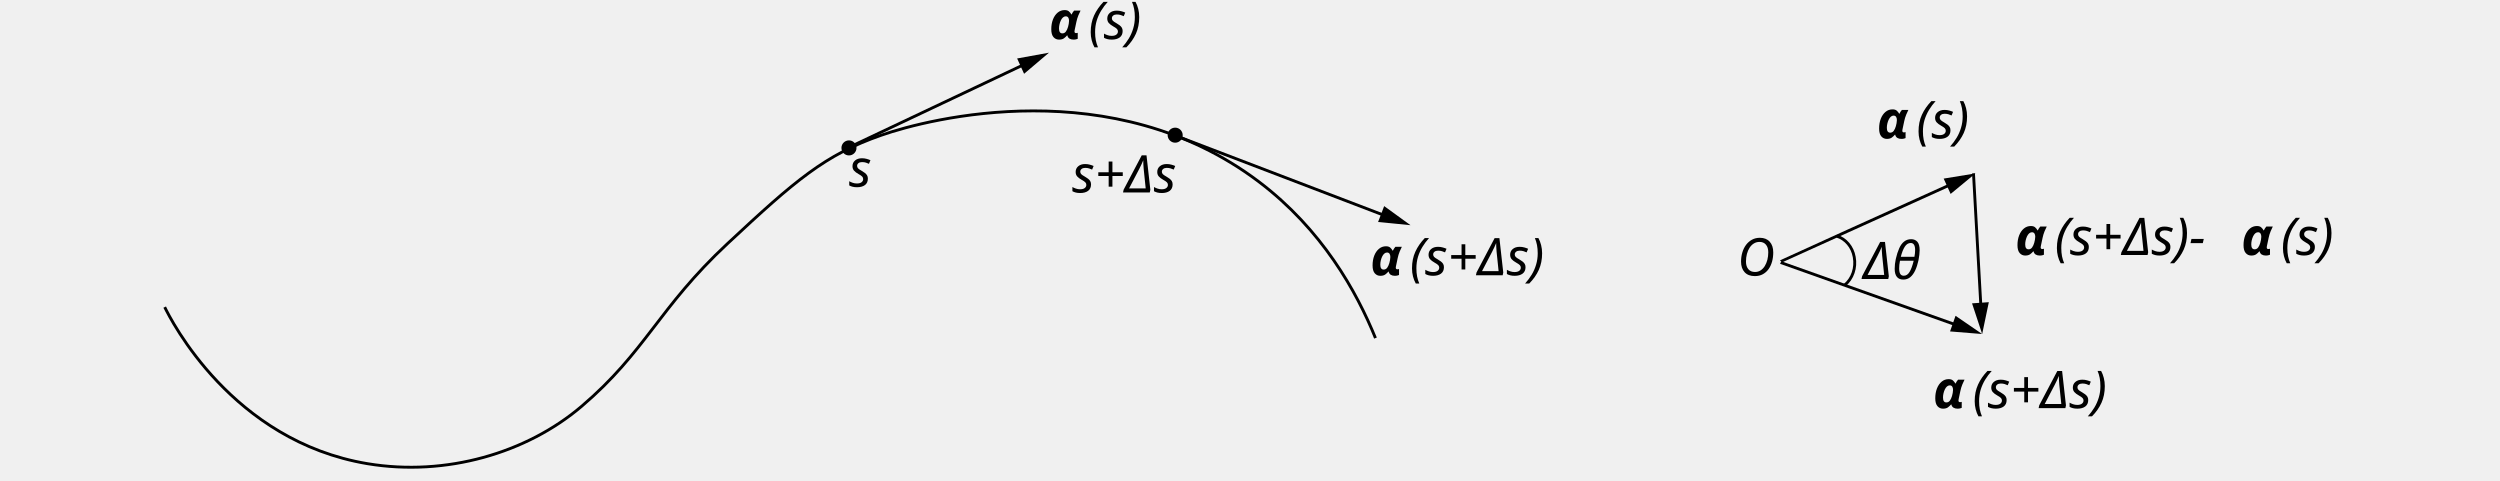
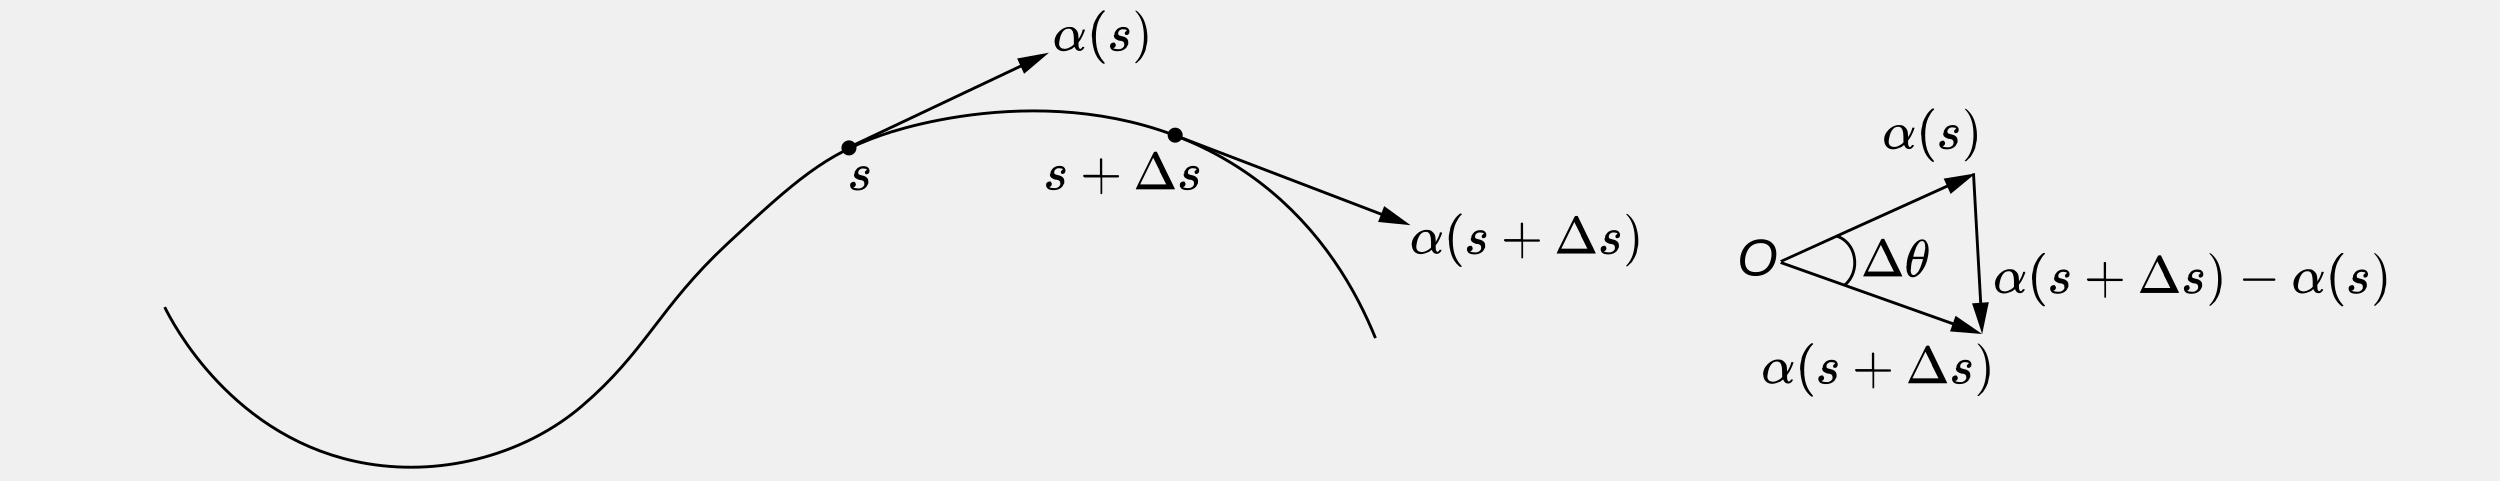
- <svg xmlns="http://www.w3.org/2000/svg" version="1.1" viewBox="0 0 863.7 166">
+ <svg xmlns="http://www.w3.org/2000/svg" id="_图层_1" data-name="图层_1" version="1.1" viewBox="0 0 863.7 166">
  <defs>
    <style>
-       .cls-1 {
-         font-family: 'KaTeX_Main-Italic', KaTeX_Main;
+       .st0 {
+         stroke: #000;
+         stroke-miterlimit: 10;
      }

-       .cls-1, .cls-2, .cls-3, .cls-4 {
-         isolation: isolate;
+       .st0, .st1 {
+         fill: none;
      }

-       .cls-1, .cls-2, .cls-4 {
+       .st2 {
+         font-family: Arial-ItalicMT, Arial;
        font-size: 18px;
        font-style: italic;
      }

-       .cls-5 {
-         stroke: #000;
-         stroke-miterlimit: 10;
+       .st2, .st3 {
+         isolation: isolate;
      }

-       .cls-5, .cls-6 {
-         fill: none;
-       }
- 
-       .cls-2 {
-         font-family: 'KaTeX_Math-Italic', KaTeX_Math;
-       }
- 
-       .cls-7 {
+       .st4 {
        fill: #fff;
-       }
- 
-       .cls-4 {
-         font-family: 'KaTeX_Math-BoldItalic', KaTeX_Math;
-         font-weight: 700;
      }
    </style>
  </defs>
+   <path class="st0" d="M56.9,106.1c2.1,4.3,23.2,46.3,70.1,54.1,27.1,4.5,55-3.7,73.9-19.8,22.3-19,26.6-34,50.4-56.2,23.6-22,33.7-30.7,53.2-37.5,16.6-5.8,80-21.9,130.3,16,22,16.6,33.9,38.1,40.4,54.1" />
+   <circle cx="293.3" cy="51.1" r="2.6" />
  <g>
-     <g id="_图层_1" data-name="图层_1">
-       <g id="_图层_1-2" data-name="_图层_1">
-         <path class="cls-5" d="M56.9,106.1c2.1,4.3,23.2,46.3,70.1,54.1,27.1,4.5,55-3.7,73.9-19.8,22.3-19,26.6-34,50.4-56.2,23.6-22,33.7-30.7,53.2-37.5,16.6-5.8,80-21.9,130.3,16,22,16.6,33.9,38.1,40.4,54.1" />
-         <circle cx="293.3" cy="51.1" r="2.6" />
-         <g>
-           <path class="cls-7" d="M293.3,50.9c28.2-13.3,69.1-32.7,69.1-32.7" />
-           <g>
-             <path class="cls-5" d="M293.3,50.9c20.5-9.7,47.8-22.6,61.1-28.9" />
-             <polygon points="353.8 25.5 362.4 18.2 351.4 20.2 353.8 25.5" />
-           </g>
-         </g>
-         <g>
-           <line class="cls-6" x1="408.1" y1="47.6" x2="487.3" y2="77.8" />
-           <g>
-             <line class="cls-5" x1="408.1" y1="47.6" x2="479" y2="74.7" />
-             <polygon points="476.1 76.7 487.3 77.8 478.2 71.2 476.1 76.7" />
-           </g>
-         </g>
-         <g class="cls-3">
-           <g class="cls-3">
-             <text class="cls-4" transform="translate(362.4 13.5)">
-               <tspan x="0" y="0">α</tspan>
-             </text>
-           </g>
-           <g class="cls-3">
-             <text class="cls-1" transform="translate(376.1 13.5)">
-               <tspan x="0" y="0">(s)</tspan>
-             </text>
-           </g>
-         </g>
-         <g class="cls-3">
-           <g class="cls-3">
-             <text class="cls-4" transform="translate(473.4 95.1)">
-               <tspan x="0" y="0">α</tspan>
-             </text>
-           </g>
-           <g class="cls-3">
-             <text class="cls-1" transform="translate(487.1 95.1)">
-               <tspan x="0" y="0">(s+Δs)</tspan>
-             </text>
-           </g>
-         </g>
-         <g class="cls-3">
-           <g class="cls-3">
-             <text class="cls-1" transform="translate(293.3 64.5)">
-               <tspan x="0" y="0">s</tspan>
-             </text>
-           </g>
-         </g>
-         <g class="cls-3">
-           <g class="cls-3">
-             <text class="cls-1" transform="translate(370.4 66.5)">
-               <tspan x="0" y="0">s+Δs</tspan>
-             </text>
-           </g>
-         </g>
-         <circle cx="406" cy="46.7" r="2.6" />
-         <g class="cls-3">
-           <g class="cls-3">
-             <text class="cls-4" transform="translate(667.8 141)">
-               <tspan x="0" y="0">α</tspan>
-             </text>
-           </g>
-           <g class="cls-3">
-             <text class="cls-1" transform="translate(681.5 141)">
-               <tspan x="0" y="0">(s+Δs)</tspan>
-             </text>
-           </g>
-         </g>
-         <g class="cls-3">
-           <g class="cls-3">
-             <text class="cls-4" transform="translate(696.2 88.1)">
-               <tspan x="0" y="0">α</tspan>
-             </text>
-           </g>
-           <g class="cls-3">
-             <text class="cls-1" transform="translate(709.9 88.1)">
-               <tspan x="0" y="0">(s+Δs)-</tspan>
-             </text>
-           </g>
-           <g class="cls-3">
-             <text class="cls-4" transform="translate(774.3 88.1)">
-               <tspan x="0" y="0">α</tspan>
-             </text>
-           </g>
-           <g class="cls-3">
-             <text class="cls-1" transform="translate(788 88.1)">
-               <tspan x="0" y="0">(s)</tspan>
-             </text>
-           </g>
-         </g>
-         <g class="cls-3">
-           <g class="cls-3">
-             <text class="cls-4" transform="translate(648.4 47.8)">
-               <tspan x="0" y="0">α</tspan>
-             </text>
-           </g>
-           <g class="cls-3">
-             <text class="cls-1" transform="translate(662.1 47.8)">
-               <tspan x="0" y="0">(s)</tspan>
-             </text>
-           </g>
-         </g>
-         <path class="cls-5" d="M634.6,81.6c3,.9,5.4,3.7,6,7.2.7,3.7-.6,7.5-3.3,9.7" />
-         <g class="cls-3">
-           <g class="cls-3">
-             <text class="cls-2" transform="translate(643.6 96.4)">
-               <tspan x="0" y="0">Δθ</tspan>
-             </text>
-           </g>
-         </g>
-         <g>
-           <path class="cls-5" d="M676.5,112.5c-18.5-6.6-61.1-21.7-61.3-21.8" />
-           <polygon points="675.6 109.1 684.8 115.4 673.7 114.5 675.6 109.1" />
-         </g>
-         <g>
-           <line class="cls-5" x1="681.8" y1="59.9" x2="684.4" y2="106.6" />
-           <polygon points="681.3 104.8 684.8 115.4 687.1 104.4 681.3 104.8" />
-         </g>
-         <g>
-           <path class="cls-5" d="M674.5,63.5c-17.9,8.1-59.1,26.7-59.2,26.8" />
-           <polygon points="671.5 61.7 682.5 59.9 673.9 67 671.5 61.7" />
-         </g>
-         <g class="cls-3">
-           <g class="cls-3">
-             <text class="cls-2" transform="translate(600.2 95.2)">
-               <tspan x="0" y="0">O</tspan>
-             </text>
-           </g>
-         </g>
+     <path class="st4" d="M293.3,50.9c28.2-13.3,69.1-32.7,69.1-32.7" />
+     <g>
+       <path class="st0" d="M293.3,50.9c20.5-9.7,47.8-22.6,61.1-28.9" />
+       <polygon points="353.8 25.5 362.4 18.2 351.4 20.2 353.8 25.5" />
+     </g>
+   </g>
+   <g>
+     <line class="st1" x1="408.1" y1="47.6" x2="487.3" y2="77.8" />
+     <g>
+       <line class="st0" x1="408.1" y1="47.6" x2="479" y2="74.7" />
+       <polygon points="476.1 76.7 487.3 77.8 478.2 71.2 476.1 76.7" />
+     </g>
+   </g>
+   <circle cx="406" cy="46.7" r="2.6" />
+   <path class="st0" d="M634.6,81.6c3,.9,5.4,3.7,6,7.2.7,3.7-.6,7.5-3.3,9.7" />
+   <g>
+     <path class="st0" d="M676.5,112.5c-18.5-6.6-61.1-21.7-61.3-21.8" />
+     <polygon points="675.6 109.1 684.8 115.4 673.7 114.5 675.6 109.1" />
+   </g>
+   <g>
+     <line class="st0" x1="681.8" y1="59.9" x2="684.4" y2="106.6" />
+     <polygon points="681.3 104.8 684.8 115.4 687.1 104.4 681.3 104.8" />
+   </g>
+   <g>
+     <path class="st0" d="M674.5,63.5c-17.9,8.1-59.1,26.7-59.2,26.8" />
+     <polygon points="671.5 61.7 682.5 59.9 673.9 67 671.5 61.7" />
+   </g>
+   <g class="st3">
+     <g class="st3">
+       <g class="st3">
+         <text class="st2" transform="translate(600.2 95.2)">
+           <tspan x="0" y="0">O</tspan>
+         </text>
      </g>
    </g>
  </g>
+   <g>
+     <path id="MJX-11-TEX-I-1D6FC" d="M364.3,14.6c0-1.4.5-2.6,1.6-3.7,1-1,2.2-1.6,3.5-1.6s1.5.2,2.1.7.9,1.1,1,1.8c0,.4.1.8.1,1.2v.5c.6-.9,1.1-1.9,1.4-3,0-.2,0-.3.1-.3s.1,0,.3,0c.3,0,.4,0,.4.1s0,.3-.2.7-.3.9-.7,1.6c-.3.7-.7,1.3-1.1,1.8l-.2.3v.4c0,.7,0,1.1.2,1.4s.2.4.3.4c.2,0,.3,0,.5-.2s.3-.3.3-.4c0,0,0-.1,0-.1s.1,0,.3,0c.2,0,.4,0,.4.1s0,.2-.1.3c-.1.3-.4.5-.6.7-.3.2-.5.3-.8.3h-.1c-.8,0-1.4-.4-1.7-1.3h0c0-.1-.2,0-.2,0-.1,0-.3.2-.5.4s-.5.3-.8.4c-.3.1-.7.3-1.1.4s-.8.2-1.2.2c-1,0-1.7-.3-2.3-.9-.5-.6-.8-1.3-.8-2.1ZM367.5,16.9c.6,0,1.2-.1,1.8-.4s1-.5,1.3-.8l.4-.4c0-1.7,0-2.8-.1-3.3-.2-1.4-.7-2.1-1.7-2.1s-1.6.4-2.2,1.3c-.3.5-.6,1.1-.8,2-.2.8-.3,1.5-.3,1.9,0,.6.2,1,.5,1.3s.7.4,1.1.4Z" />
+     <path id="MJX-11-TEX-N-28" d="M377.2,12.8c0-.8,0-1.6.2-2.4s.3-1.4.4-2c.2-.5.4-1.1.7-1.6s.5-.9.7-1.2.4-.6.8-1c.3-.3.5-.5.6-.6s.2-.2.5-.4h.3c.2,0,.3,0,.3.2s-.1.2-.3.4-.5.5-.8,1-.6,1-.9,1.6-.6,1.5-.8,2.5-.3,2.2-.3,3.5.1,2.5.3,3.5c.2,1,.5,1.9.8,2.5.3.6.6,1.2.9,1.6s.6.7.8,1,.3.4.3.4c0,.1,0,.2-.3.2h-.3l-.5-.4c-1.1-1-2-2.3-2.5-3.9-.5-1.6-.8-3.2-.8-4.8Z" />
+     <path id="MJX-11-TEX-I-1D460" d="M385,12.1c0-.4,0-.8.3-1.2s.5-.8,1-1.1,1.1-.5,1.8-.5c.8,0,1.3.2,1.6.5s.5.7.5,1.1c0,.4-.1.7-.3.9s-.4.3-.7.3c-.2,0-.3,0-.4-.1s-.2-.3-.2-.5c0-.2,0-.4.2-.5s.2-.3.3-.3.2-.1.2-.1,0,0,0,0c0,0,0,0-.1-.2s-.2-.1-.5-.2-.5,0-.7-.1c-.6,0-1,.2-1.3.5s-.4.6-.4,1c0,.3.1.5.3.6s.6.2,1,.3.8.2,1,.3c.8.4,1.2.9,1.2,1.8s0,.7-.2,1-.3.7-.6,1c-.3.3-.7.6-1.2.8-.5.2-1.1.3-1.7.3-.9,0-1.6-.2-2-.5-.4-.4-.6-.8-.6-1.2,0-.5.1-.8.4-1s.5-.3.8-.3.4,0,.5.2.2.3.3.6c0,.3-.1.6-.3.8s-.4.3-.6.3c0,0,0,0,0,0s0,0,0,0c0,0,0,0,.1.1s.3.1.6.2c.3,0,.6.1,1,.1.4,0,.8,0,1.1-.2.3-.1.5-.3.7-.5.1-.2.3-.4.3-.6s0-.3,0-.5c0-.3-.1-.6-.4-.8s-.5-.3-.9-.3-.7-.1-1.1-.3-.7-.4-.9-.6c-.2-.3-.3-.7-.3-1.1Z" />
+     <path id="MJX-11-TEX-N-29" d="M392.2,3.7h0c0,0,.1,0,.2,0h.2l.5.4c1.1,1,2,2.3,2.5,3.9.5,1.6.8,3.2.8,4.8s0,1.6-.2,2.4-.3,1.4-.4,2c-.2.5-.4,1.1-.7,1.6-.3.5-.5.9-.7,1.2-.2.3-.4.6-.8.9s-.5.5-.6.6-.2.2-.4.3c0,0,0,0,0,0h-.4s0,0,0,0,0,0,0-.2c0,0,0,0,.2-.2,1.9-2,2.8-4.9,2.8-8.7s-.9-6.7-2.8-8.7c-.1-.1-.2-.2-.2-.2,0,0,0-.2,0-.2Z" />
+   </g>
+   <path id="MJX-12-TEX-I-1D460" d="M295.2,60.2c0-.4,0-.8.3-1.2s.5-.8,1-1.1,1.1-.5,1.8-.5c.8,0,1.3.2,1.6.5s.5.7.5,1.1c0,.4-.1.7-.3.9s-.4.3-.7.3c-.2,0-.3,0-.4-.1s-.2-.3-.2-.5c0-.2,0-.4.2-.5s.2-.3.3-.3.2-.1.2-.1,0,0,0,0c0,0,0,0-.1-.2s-.2-.1-.5-.2-.5,0-.7-.1c-.6,0-1,.2-1.3.5s-.4.6-.4,1c0,.3.1.5.3.6s.6.2,1,.3.8.2,1,.3c.8.4,1.2.9,1.2,1.8s0,.7-.2,1-.3.7-.6,1c-.3.3-.7.6-1.2.8-.5.2-1.1.3-1.7.3-.9,0-1.6-.2-2-.5-.4-.4-.6-.8-.6-1.2,0-.5.1-.8.4-1s.5-.3.8-.3.4,0,.5.2.2.3.3.6c0,.3-.1.6-.3.8s-.4.3-.6.3c0,0,0,0,0,0s0,0,0,0c0,0,0,0,.1.1s.3.1.6.2c.3,0,.6.1,1,.1.4,0,.8,0,1.1-.2.3-.1.5-.3.7-.5.1-.2.3-.4.3-.6s0-.3,0-.5c0-.3-.1-.6-.4-.8s-.5-.3-.9-.3-.7-.1-1.1-.3-.7-.4-.9-.6c-.2-.3-.3-.7-.3-1.1Z" />
+   <g>
+     <path id="MJX-13-TEX-I-1D6FC" d="M487.7,84.7c0-1.4.5-2.6,1.6-3.7,1-1,2.2-1.6,3.5-1.6s1.5.2,2.1.7.9,1.1,1,1.8c0,.4.1.8.1,1.2v.5c.6-.9,1.1-1.9,1.4-3,0-.2,0-.3.1-.3s.1,0,.3,0c.3,0,.4,0,.4.1s0,.3-.2.7-.3.9-.7,1.6c-.3.7-.7,1.3-1.1,1.8l-.2.3v.4c0,.7,0,1.1.2,1.4s.2.4.3.4c.2,0,.3,0,.5-.2s.3-.3.3-.4c0,0,0-.1,0-.1s.1,0,.3,0c.2,0,.4,0,.4.1s0,.2-.1.3c-.1.3-.4.5-.6.7-.3.2-.5.3-.8.3h-.1c-.8,0-1.4-.4-1.7-1.3h0c0-.1-.2,0-.2,0-.1,0-.3.2-.5.4s-.5.3-.8.4c-.3.1-.7.3-1.1.4s-.8.2-1.2.2c-1,0-1.7-.3-2.3-.9-.5-.6-.8-1.3-.8-2.1ZM490.9,87.1c.6,0,1.2-.1,1.8-.4s1-.5,1.3-.8l.4-.4c0-1.7,0-2.8-.1-3.3-.2-1.4-.7-2.1-1.7-2.1s-1.6.4-2.2,1.3c-.3.5-.6,1.1-.8,2-.2.8-.3,1.5-.3,1.9,0,.6.2,1,.5,1.3s.7.4,1.1.4Z" />
+     <path id="MJX-13-TEX-N-28" d="M500.5,83c0-.8,0-1.6.2-2.4s.3-1.4.4-2c.2-.5.4-1.1.7-1.6s.5-.9.7-1.2.4-.6.8-1c.3-.3.5-.5.6-.6s.2-.2.5-.4h.3c.2,0,.3,0,.3.2s-.1.2-.3.4-.5.5-.8,1-.6,1-.9,1.6-.6,1.5-.8,2.5-.3,2.2-.3,3.5.1,2.5.3,3.5c.2,1,.5,1.9.8,2.5.3.6.6,1.2.9,1.6s.6.7.8,1,.3.4.3.4c0,.1,0,.2-.3.2h-.3l-.5-.4c-1.1-1-2-2.3-2.5-3.9-.5-1.6-.8-3.2-.8-4.8Z" />
+     <path id="MJX-13-TEX-I-1D460" d="M508.3,82.3c0-.4,0-.8.3-1.2s.5-.8,1-1.1,1.1-.5,1.8-.5c.8,0,1.3.2,1.6.5s.5.7.5,1.1c0,.4-.1.7-.3.9s-.4.3-.7.3c-.2,0-.3,0-.4-.1s-.2-.3-.2-.5c0-.2,0-.4.2-.5s.2-.3.3-.3.2-.1.2-.1,0,0,0,0c0,0,0,0-.1-.2s-.2-.1-.5-.2-.5,0-.7-.1c-.6,0-1,.2-1.3.5s-.4.6-.4,1c0,.3.1.5.3.6s.6.2,1,.3.8.2,1,.3c.8.4,1.2.9,1.2,1.8s0,.7-.2,1-.3.7-.6,1c-.3.3-.7.6-1.2.8-.5.2-1.1.3-1.7.3-.9,0-1.6-.2-2-.5-.4-.4-.6-.8-.6-1.2,0-.5.1-.8.4-1s.5-.3.8-.3.4,0,.5.2.2.3.3.6c0,.3-.1.6-.3.8s-.4.3-.6.3c0,0,0,0,0,0s0,0,0,0c0,0,0,0,.1.1s.3.1.6.2c.3,0,.6.1,1,.1.4,0,.8,0,1.1-.2.3-.1.5-.3.7-.5.1-.2.3-.4.3-.6s0-.3,0-.5c0-.3-.1-.6-.4-.8s-.5-.3-.9-.3-.7-.1-1.1-.3-.7-.4-.9-.6c-.2-.3-.3-.7-.3-1.1Z" />
+     <path id="MJX-13-TEX-N-2B" d="M519.6,83.2v-.2c0-.2,0-.3.3-.4h5.5v-5.5c.1-.2.3-.2.4-.2.2,0,.3,0,.4.3v5.5h5.5c.2,0,.3.2.3.4s0,.3-.3.4h-5.5v5.5c0,.2-.2.3-.3.3h0c-.1,0-.3,0-.3-.3v-5.5h-5.5c-.2,0-.3-.2-.3-.4v.2Z" />
+     <path id="MJX-13-TEX-N-394" d="M537.8,87.6c0,0,0,0,0-.1s1-2.2,3.1-6.4c2.1-4.2,3.1-6.4,3.2-6.4,0,0,.2-.1.5-.1s.5,0,.5.1c0,0,1.1,2.2,3.1,6.4,2.1,4.2,3.1,6.4,3.1,6.4,0,0,0,0,0,.1h-13.4ZM546.2,81.3l-2.3-4.6-4.5,9.2h4.5s4.5,0,4.5,0c0,0-.8-1.6-2.3-4.6Z" />
+     <path id="MJX-13-TEX-I-1D4601" data-name="MJX-13-TEX-I-1D460" d="M554.5,82.3c0-.4,0-.8.3-1.2s.5-.8,1-1.1,1.1-.5,1.8-.5c.8,0,1.3.2,1.6.5s.5.7.5,1.1c0,.4-.1.7-.3.9s-.4.3-.7.3c-.2,0-.3,0-.4-.1s-.2-.3-.2-.5c0-.2,0-.4.2-.5s.2-.3.3-.3.2-.1.2-.1,0,0,0,0c0,0,0,0-.1-.2s-.2-.1-.5-.2-.5,0-.7-.1c-.6,0-1,.2-1.3.5s-.4.6-.4,1c0,.3.1.5.3.6s.6.2,1,.3.8.2,1,.3c.8.4,1.2.9,1.2,1.8s0,.7-.2,1-.3.7-.6,1c-.3.3-.7.6-1.2.8-.5.2-1.1.3-1.7.3-.9,0-1.6-.2-2-.5-.4-.4-.6-.8-.6-1.2,0-.5.1-.8.4-1s.5-.3.8-.3.4,0,.5.2.2.3.3.6c0,.3-.1.6-.3.8s-.4.3-.6.3c0,0,0,0,0,0s0,0,0,0c0,0,0,0,.1.1s.3.1.6.2c.3,0,.6.1,1,.1.4,0,.8,0,1.1-.2.3-.1.5-.3.7-.5.1-.2.3-.4.3-.6s0-.3,0-.5c0-.3-.1-.6-.4-.8s-.5-.3-.9-.3-.7-.1-1.1-.3-.7-.4-.9-.6c-.2-.3-.3-.7-.3-1.1Z" />
+     <path id="MJX-13-TEX-N-29" d="M561.8,73.9h0c0,0,.1,0,.2,0h.2l.5.4c1.1,1,2,2.3,2.5,3.9.5,1.6.8,3.2.8,4.8s0,1.6-.2,2.4-.3,1.4-.4,2c-.2.5-.4,1.1-.7,1.6-.3.5-.5.9-.7,1.2-.2.3-.4.6-.8.9s-.5.5-.6.6-.2.2-.4.3c0,0,0,0,0,0h-.4s0,0,0,0,0,0,0-.2c0,0,0,0,.2-.2,1.9-2,2.8-4.9,2.8-8.7s-.9-6.7-2.8-8.7c-.1-.1-.2-.2-.2-.2,0,0,0-.2,0-.2Z" />
+   </g>
+   <g>
+     <path id="MJX-15-TEX-I-1D460" d="M362.9,60.1c0-.4,0-.8.3-1.2s.5-.8,1-1.1,1.1-.5,1.8-.5c.8,0,1.3.2,1.6.5s.5.7.5,1.1c0,.4-.1.7-.3.9s-.4.3-.7.3c-.2,0-.3,0-.4-.1s-.2-.3-.2-.5c0-.2,0-.4.2-.5s.2-.3.3-.3.2-.1.2-.1,0,0,0,0c0,0,0,0-.1-.2s-.2-.1-.5-.2-.5,0-.7-.1c-.6,0-1,.2-1.3.5s-.4.6-.4,1c0,.3.1.5.3.6s.6.2,1,.3.8.2,1,.3c.8.4,1.2.9,1.2,1.8s0,.7-.2,1-.3.7-.6,1c-.3.3-.7.6-1.2.8-.5.2-1.1.3-1.7.3-.9,0-1.6-.2-2-.5-.4-.4-.6-.8-.6-1.2,0-.5.1-.8.4-1s.5-.3.8-.3.4,0,.5.2.2.3.3.6c0,.3-.1.6-.3.8s-.4.3-.6.3c0,0,0,0,0,0s0,0,0,0c0,0,0,0,.1.1s.3.1.6.2c.3,0,.6.1,1,.1.4,0,.8,0,1.1-.2.3-.1.5-.3.7-.5.1-.2.3-.4.3-.6s0-.3,0-.5c0-.3-.1-.6-.4-.8s-.5-.3-.9-.3-.7-.1-1.1-.3-.7-.4-.9-.6c-.2-.3-.3-.7-.3-1.1Z" />
+     <path id="MJX-15-TEX-N-2B" d="M374.2,61v-.2c0-.2,0-.3.3-.4h5.5v-5.5c.1-.2.3-.2.4-.2.2,0,.3,0,.4.3v5.5h5.5c.2,0,.3.2.3.4s0,.3-.3.4h-5.5v5.5c0,.2-.2.3-.3.3h0c-.1,0-.3,0-.3-.3v-5.5h-5.5c-.2,0-.3-.2-.3-.4v.2Z" />
+     <path id="MJX-15-TEX-N-394" d="M392.4,65.4c0,0,0,0,0-.1s1-2.2,3.1-6.4c2.1-4.2,3.1-6.4,3.2-6.4,0,0,.2-.1.5-.1s.5,0,.5.1c0,0,1.1,2.2,3.1,6.4,2.1,4.2,3.1,6.4,3.1,6.4,0,0,0,0,0,.1h-13.4ZM400.7,59.1l-2.3-4.6-4.5,9.2h4.5s4.5,0,4.5,0c0,0-.8-1.6-2.3-4.6Z" />
+     <path id="MJX-15-TEX-I-1D4601" data-name="MJX-15-TEX-I-1D460" d="M409.1,60.1c0-.4,0-.8.3-1.2s.5-.8,1-1.1,1.1-.5,1.8-.5c.8,0,1.3.2,1.6.5s.5.7.5,1.1c0,.4-.1.7-.3.9s-.4.3-.7.3c-.2,0-.3,0-.4-.1s-.2-.3-.2-.5c0-.2,0-.4.2-.5s.2-.3.3-.3.2-.1.2-.1,0,0,0,0c0,0,0,0-.1-.2s-.2-.1-.5-.2-.5,0-.7-.1c-.6,0-1,.2-1.3.5s-.4.6-.4,1c0,.3.1.5.3.6s.6.2,1,.3.8.2,1,.3c.8.4,1.2.9,1.2,1.8s0,.7-.2,1-.3.7-.6,1c-.3.3-.7.6-1.2.8-.5.2-1.1.3-1.7.3-.9,0-1.6-.2-2-.5-.4-.4-.6-.8-.6-1.2,0-.5.1-.8.4-1s.5-.3.8-.3.4,0,.5.2.2.3.3.6c0,.3-.1.6-.3.8s-.4.3-.6.3c0,0,0,0,0,0s0,0,0,0c0,0,0,0,.1.1s.3.1.6.2c.3,0,.6.1,1,.1.4,0,.8,0,1.1-.2.3-.1.5-.3.7-.5.1-.2.3-.4.3-.6s0-.3,0-.5c0-.3-.1-.6-.4-.8s-.5-.3-.9-.3-.7-.1-1.1-.3-.7-.4-.9-.6c-.2-.3-.3-.7-.3-1.1Z" />
+   </g>
+   <g>
+     <path id="MJX-18-TEX-I-1D6FC" d="M650.9,48.5c0-1.4.5-2.6,1.6-3.7,1-1,2.2-1.6,3.5-1.6s1.5.2,2.1.7.9,1.1,1,1.8c0,.4.1.8.1,1.2v.5c.6-.9,1.1-1.9,1.4-3,0-.2,0-.3.1-.3s.1,0,.3,0c.3,0,.4,0,.4.1s0,.3-.2.7-.3.9-.7,1.6c-.3.7-.7,1.3-1.1,1.8l-.2.3v.4c0,.7,0,1.1.2,1.4s.2.4.3.4c.2,0,.3,0,.5-.2s.3-.3.3-.4c0,0,0-.1,0-.1s.1,0,.3,0c.2,0,.4,0,.4.1s0,.2-.1.3c-.1.3-.4.5-.6.7-.3.2-.5.3-.8.3h-.1c-.8,0-1.4-.4-1.7-1.3h0c0-.1-.2,0-.2,0-.1,0-.3.2-.5.4s-.5.3-.8.4c-.3.1-.7.3-1.1.4s-.8.2-1.2.2c-1,0-1.7-.3-2.3-.9-.5-.6-.8-1.3-.8-2.1ZM654.1,50.8c.6,0,1.2-.1,1.8-.4s1-.5,1.3-.8l.4-.4c0-1.7,0-2.8-.1-3.3-.2-1.4-.7-2.1-1.7-2.1s-1.6.4-2.2,1.3c-.3.5-.6,1.1-.8,2-.2.8-.3,1.5-.3,1.9,0,.6.2,1,.5,1.3s.7.4,1.1.4Z" />
+     <path id="MJX-18-TEX-N-28" d="M663.7,46.7c0-.8,0-1.6.2-2.4s.3-1.4.4-2c.2-.5.4-1.1.7-1.6s.5-.9.7-1.2.4-.6.8-1c.3-.3.5-.5.6-.6s.2-.2.5-.4h.3c.2,0,.3,0,.3.2s-.1.2-.3.4-.5.5-.8,1-.6,1-.9,1.6-.6,1.5-.8,2.5-.3,2.2-.3,3.5.1,2.5.3,3.5c.2,1,.5,1.9.8,2.5.3.6.6,1.2.9,1.6s.6.7.8,1,.3.4.3.4c0,.1,0,.2-.3.2h-.3l-.5-.4c-1.1-1-2-2.3-2.5-3.9-.5-1.6-.8-3.2-.8-4.8Z" />
+     <path id="MJX-18-TEX-I-1D460" d="M671.5,46c0-.4,0-.8.3-1.2s.5-.8,1-1.1,1.1-.5,1.8-.5c.8,0,1.3.2,1.6.5s.5.7.5,1.1c0,.4-.1.7-.3.9s-.4.3-.7.3c-.2,0-.3,0-.4-.1s-.2-.3-.2-.5c0-.2,0-.4.2-.5s.2-.3.3-.3.2-.1.2-.1,0,0,0,0c0,0,0,0-.1-.2s-.2-.1-.5-.2-.5,0-.7-.1c-.6,0-1,.2-1.3.5s-.4.6-.4,1c0,.3.1.5.3.6s.6.2,1,.3.8.2,1,.3c.8.4,1.2.9,1.2,1.8s0,.7-.2,1-.3.7-.6,1c-.3.3-.7.6-1.2.8-.5.2-1.1.3-1.7.3-.9,0-1.6-.2-2-.5-.4-.4-.6-.8-.6-1.2,0-.5.1-.8.4-1s.5-.3.8-.3.4,0,.5.2.2.3.3.6c0,.3-.1.6-.3.8s-.4.3-.6.3c0,0,0,0,0,0s0,0,0,0c0,0,0,0,.1.1s.3.1.6.2c.3,0,.6.1,1,.1.4,0,.8,0,1.1-.2.3-.1.5-.3.7-.5.1-.2.3-.4.3-.6s0-.3,0-.5c0-.3-.1-.6-.4-.8s-.5-.3-.9-.3-.7-.1-1.1-.3-.7-.4-.9-.6c-.2-.3-.3-.7-.3-1.1Z" />
+     <path id="MJX-18-TEX-N-29" d="M678.8,37.6h0c0,0,.1,0,.2,0h.2l.5.4c1.1,1,2,2.3,2.5,3.9.5,1.6.8,3.2.8,4.8s0,1.6-.2,2.4-.3,1.4-.4,2c-.2.5-.4,1.1-.7,1.6-.3.5-.5.9-.7,1.2-.2.3-.4.6-.8.9s-.5.5-.6.6-.2.2-.4.3c0,0,0,0,0,0h-.4s0,0,0,0,0,0,0-.2c0,0,0,0,.2-.2,1.9-2,2.8-4.9,2.8-8.7s-.9-6.7-2.8-8.7c-.1-.1-.2-.2-.2-.2,0,0,0-.2,0-.2Z" />
+   </g>
+   <g>
+     <path id="MJX-20-TEX-I-1D6FC" d="M609.1,129.5c0-1.4.5-2.6,1.6-3.7,1-1,2.2-1.6,3.5-1.6s1.5.2,2.1.7.9,1.1,1,1.8c0,.4.1.8.1,1.2v.5c.6-.9,1.1-1.9,1.4-3,0-.2,0-.3.1-.3s.1,0,.3,0c.3,0,.4,0,.4.1s0,.3-.2.7-.3.9-.7,1.6c-.3.7-.7,1.3-1.1,1.8l-.2.3v.4c0,.7,0,1.1.2,1.4s.2.4.3.4c.2,0,.3,0,.5-.2s.3-.3.3-.4c0,0,0-.1,0-.1s.1,0,.3,0c.2,0,.4,0,.4.1s0,.2-.1.3c-.1.3-.4.5-.6.7-.3.2-.5.3-.8.3h-.1c-.8,0-1.4-.4-1.7-1.3h0c0-.1-.2,0-.2,0-.1,0-.3.2-.5.4s-.5.3-.8.4c-.3.1-.7.3-1.1.4s-.8.2-1.2.2c-1,0-1.7-.3-2.3-.9-.5-.6-.8-1.3-.8-2.1ZM612.2,131.9c.6,0,1.2-.1,1.8-.4s1-.5,1.3-.8l.4-.4c0-1.7,0-2.8-.1-3.3-.2-1.4-.7-2.1-1.7-2.1s-1.6.4-2.2,1.3c-.3.5-.6,1.1-.8,2-.2.8-.3,1.5-.3,1.9,0,.6.2,1,.5,1.3s.7.4,1.1.4Z" />
+     <path id="MJX-20-TEX-N-28" d="M621.9,127.8c0-.8,0-1.6.2-2.4s.3-1.4.4-2c.2-.5.4-1.1.7-1.6s.5-.9.7-1.2.4-.6.8-1c.3-.3.5-.5.6-.6s.2-.2.5-.4h.3c.2,0,.3,0,.3.2s-.1.2-.3.4-.5.5-.8,1-.6,1-.9,1.6-.6,1.5-.8,2.5-.3,2.2-.3,3.5.1,2.5.3,3.5c.2,1,.5,1.9.8,2.5.3.6.6,1.2.9,1.6s.6.7.8,1,.3.4.3.4c0,.1,0,.2-.3.2h-.3l-.5-.4c-1.1-1-2-2.3-2.5-3.9-.5-1.6-.8-3.2-.8-4.8Z" />
+     <path id="MJX-20-TEX-I-1D460" d="M629.7,127.1c0-.4,0-.8.3-1.2s.5-.8,1-1.1,1.1-.5,1.8-.5c.8,0,1.3.2,1.6.5s.5.7.5,1.1c0,.4-.1.7-.3.9s-.4.3-.7.3c-.2,0-.3,0-.4-.1s-.2-.3-.2-.5c0-.2,0-.4.2-.5s.2-.3.3-.3.2-.1.2-.1,0,0,0,0c0,0,0,0-.1-.2s-.2-.1-.5-.2-.5,0-.7-.1c-.6,0-1,.2-1.3.5s-.4.6-.4,1c0,.3.1.5.3.6s.6.2,1,.3.8.2,1,.3c.8.4,1.2.9,1.2,1.8s0,.7-.2,1-.3.7-.6,1c-.3.3-.7.6-1.2.8-.5.2-1.1.3-1.7.3-.9,0-1.6-.2-2-.5-.4-.4-.6-.8-.6-1.2,0-.5.1-.8.4-1s.5-.3.8-.3.4,0,.5.2.2.3.3.6c0,.3-.1.6-.3.8s-.4.3-.6.3c0,0,0,0,0,0s0,0,0,0c0,0,0,0,.1.1s.3.1.6.2c.3,0,.6.1,1,.1.4,0,.8,0,1.1-.2.3-.1.5-.3.7-.5.1-.2.3-.4.3-.6s0-.3,0-.5c0-.3-.1-.6-.4-.8s-.5-.3-.9-.3-.7-.1-1.1-.3-.7-.4-.9-.6c-.2-.3-.3-.7-.3-1.1Z" />
+     <path id="MJX-20-TEX-N-2B" d="M640.9,128.1v-.2c0-.2,0-.3.3-.4h5.5v-5.5c.1-.2.3-.2.4-.2.2,0,.3,0,.4.3v5.5h5.5c.2,0,.3.2.3.4s0,.3-.3.4h-5.5v5.5c0,.2-.2.3-.3.3h0c-.1,0-.3,0-.3-.3v-5.5h-5.5c-.2,0-.3-.2-.3-.4v.2Z" />
+     <path id="MJX-20-TEX-N-394" d="M659.2,132.4c0,0,0,0,0-.1s1-2.2,3.1-6.4c2.1-4.2,3.1-6.4,3.2-6.4,0,0,.2-.1.5-.1s.5,0,.5.1c0,0,1.1,2.2,3.1,6.4,2.1,4.2,3.1,6.4,3.1,6.4,0,0,0,0,0,.1h-13.4ZM667.5,126.1l-2.3-4.6-4.5,9.2h4.5s4.5,0,4.5,0c0,0-.8-1.6-2.3-4.6Z" />
+     <path id="MJX-20-TEX-I-1D4601" data-name="MJX-20-TEX-I-1D460" d="M675.9,127.1c0-.4,0-.8.3-1.2s.5-.8,1-1.1,1.1-.5,1.8-.5c.8,0,1.3.2,1.6.5s.5.7.5,1.1c0,.4-.1.7-.3.9s-.4.3-.7.3c-.2,0-.3,0-.4-.1s-.2-.3-.2-.5c0-.2,0-.4.2-.5s.2-.3.3-.3.2-.1.2-.1,0,0,0,0c0,0,0,0-.1-.2s-.2-.1-.5-.2-.5,0-.7-.1c-.6,0-1,.2-1.3.5s-.4.6-.4,1c0,.3.1.5.3.6s.6.2,1,.3.8.2,1,.3c.8.4,1.2.9,1.2,1.8s0,.7-.2,1-.3.7-.6,1c-.3.3-.7.6-1.2.8-.5.2-1.1.3-1.7.3-.9,0-1.6-.2-2-.5-.4-.4-.6-.8-.6-1.2,0-.5.1-.8.4-1s.5-.3.8-.3.4,0,.5.2.2.3.3.6c0,.3-.1.6-.3.8s-.4.3-.6.3c0,0,0,0,0,0s0,0,0,0c0,0,0,0,.1.1s.3.1.6.2c.3,0,.6.1,1,.1.4,0,.8,0,1.1-.2.3-.1.5-.3.7-.5.1-.2.3-.4.3-.6s0-.3,0-.5c0-.3-.1-.6-.4-.8s-.5-.3-.9-.3-.7-.1-1.1-.3-.7-.4-.9-.6c-.2-.3-.3-.7-.3-1.1Z" />
+     <path id="MJX-20-TEX-N-29" d="M683.2,118.7h0c0,0,.1,0,.2,0h.2l.5.4c1.1,1,2,2.3,2.5,3.9.5,1.6.8,3.2.8,4.8s0,1.6-.2,2.4-.3,1.4-.4,2c-.2.5-.4,1.1-.7,1.6-.3.5-.5.9-.7,1.2-.2.3-.4.6-.8.9s-.5.5-.6.6-.2.2-.4.3c0,0,0,0,0,0h-.4s0,0,0,0,0,0,0-.2c0,0,0,0,.2-.2,1.9-2,2.8-4.9,2.8-8.7s-.9-6.7-2.8-8.7c-.1-.1-.2-.2-.2-.2,0,0,0-.2,0-.2Z" />
+   </g>
+   <g>
+     <path id="MJX-23-TEX-I-1D6FC" d="M689.2,98.3c0-1.4.5-2.6,1.6-3.7,1-1,2.2-1.6,3.5-1.6s1.5.2,2.1.7.9,1.1,1,1.8c0,.4.1.8.1,1.2v.5c.6-.9,1.1-1.9,1.4-3,0-.2,0-.3.1-.3s.1,0,.3,0c.3,0,.4,0,.4.1s0,.3-.2.7-.3.9-.7,1.6c-.3.7-.7,1.3-1.1,1.8l-.2.3v.4c0,.7,0,1.1.2,1.4s.2.4.3.4c.2,0,.3,0,.5-.2s.3-.3.3-.4c0,0,0-.1,0-.1s.1,0,.3,0c.2,0,.4,0,.4.1s0,.2-.1.3c-.1.3-.4.5-.6.7-.3.2-.5.3-.8.3h-.1c-.8,0-1.4-.4-1.7-1.3h0c0-.1-.2,0-.2,0-.1,0-.3.2-.5.4s-.5.3-.8.4c-.3.1-.7.3-1.1.4s-.8.2-1.2.2c-1,0-1.7-.3-2.3-.9-.5-.6-.8-1.3-.8-2.1ZM692.3,100.7c.6,0,1.2-.1,1.8-.4s1-.5,1.3-.8l.4-.4c0-1.7,0-2.8-.1-3.3-.2-1.4-.7-2.1-1.7-2.1s-1.6.4-2.2,1.3c-.3.5-.6,1.1-.8,2-.2.8-.3,1.5-.3,1.9,0,.6.2,1,.5,1.3s.7.4,1.1.4Z" />
+     <path id="MJX-23-TEX-N-28" d="M702,96.6c0-.8,0-1.6.2-2.4s.3-1.4.4-2c.2-.5.4-1.1.7-1.6s.5-.9.7-1.2.4-.6.8-1c.3-.3.5-.5.6-.6s.2-.2.5-.4h.3c.2,0,.3,0,.3.2s-.1.2-.3.4-.5.5-.8,1-.6,1-.9,1.6-.6,1.5-.8,2.5-.3,2.2-.3,3.5.1,2.5.3,3.5c.2,1,.5,1.9.8,2.5.3.6.6,1.2.9,1.6s.6.7.8,1,.3.4.3.4c0,.1,0,.2-.3.2h-.3l-.5-.4c-1.1-1-2-2.3-2.5-3.9-.5-1.6-.8-3.2-.8-4.8Z" />
+     <path id="MJX-23-TEX-I-1D460" d="M709.8,95.9c0-.4,0-.8.3-1.2s.5-.8,1-1.1,1.1-.5,1.8-.5c.8,0,1.3.2,1.6.5s.5.7.5,1.1c0,.4-.1.7-.3.9s-.4.3-.7.3c-.2,0-.3,0-.4-.1s-.2-.3-.2-.5c0-.2,0-.4.2-.5s.2-.3.3-.3.2-.1.2-.1,0,0,0,0c0,0,0,0-.1-.2s-.2-.1-.5-.2-.5,0-.7-.1c-.6,0-1,.2-1.3.5s-.4.6-.4,1c0,.3.1.5.3.6s.6.2,1,.3.8.2,1,.3c.8.4,1.2.9,1.2,1.8s0,.7-.2,1-.3.7-.6,1c-.3.3-.7.6-1.2.8-.5.2-1.1.3-1.7.3-.9,0-1.6-.2-2-.5-.4-.4-.6-.8-.6-1.2,0-.5.1-.8.4-1s.5-.3.8-.3.4,0,.5.2.2.3.3.6c0,.3-.1.6-.3.8s-.4.3-.6.3c0,0,0,0,0,0s0,0,0,0c0,0,0,0,.1.1s.3.1.6.2c.3,0,.6.1,1,.1.4,0,.8,0,1.1-.2.3-.1.5-.3.7-.5.1-.2.3-.4.3-.6s0-.3,0-.5c0-.3-.1-.6-.4-.8s-.5-.3-.9-.3-.7-.1-1.1-.3-.7-.4-.9-.6c-.2-.3-.3-.7-.3-1.1Z" />
+     <path id="MJX-23-TEX-N-2B" d="M721,96.8v-.2c0-.2,0-.3.3-.4h5.5v-5.5c.1-.2.3-.2.4-.2.2,0,.3,0,.4.3v5.5h5.5c.2,0,.3.2.3.4s0,.3-.3.4h-5.5v5.5c0,.2-.2.3-.3.3h0c-.1,0-.3,0-.3-.3v-5.5h-5.5c-.2,0-.3-.2-.3-.4v.2Z" />
+     <path id="MJX-23-TEX-N-394" d="M739.3,101.2c0,0,0,0,0-.1s1-2.2,3.1-6.4c2.1-4.2,3.1-6.4,3.2-6.4,0,0,.2-.1.5-.1s.5,0,.5.1c0,0,1.1,2.2,3.1,6.4,2.1,4.2,3.1,6.4,3.1,6.4,0,0,0,0,0,.1h-13.4ZM747.6,94.9l-2.3-4.6-4.5,9.2h4.5s4.5,0,4.5,0c0,0-.8-1.6-2.3-4.6Z" />
+     <path id="MJX-23-TEX-I-1D4601" data-name="MJX-23-TEX-I-1D460" d="M756,95.9c0-.4,0-.8.3-1.2s.5-.8,1-1.1,1.1-.5,1.8-.5c.8,0,1.3.2,1.6.5s.5.7.5,1.1c0,.4-.1.7-.3.9s-.4.3-.7.3c-.2,0-.3,0-.4-.1s-.2-.3-.2-.5c0-.2,0-.4.2-.5s.2-.3.3-.3.2-.1.2-.1,0,0,0,0c0,0,0,0-.1-.2s-.2-.1-.5-.2-.5,0-.7-.1c-.6,0-1,.2-1.3.5s-.4.6-.4,1c0,.3.1.5.3.6s.6.2,1,.3.8.2,1,.3c.8.4,1.2.9,1.2,1.8s0,.7-.2,1-.3.7-.6,1c-.3.3-.7.6-1.2.8-.5.2-1.1.3-1.7.3-.9,0-1.6-.2-2-.5-.4-.4-.6-.8-.6-1.2,0-.5.1-.8.4-1s.5-.3.8-.3.4,0,.5.2.2.3.3.6c0,.3-.1.6-.3.8s-.4.3-.6.3c0,0,0,0,0,0s0,0,0,0c0,0,0,0,.1.1s.3.1.6.2c.3,0,.6.1,1,.1.4,0,.8,0,1.1-.2.3-.1.5-.3.7-.5.1-.2.3-.4.3-.6s0-.3,0-.5c0-.3-.1-.6-.4-.8s-.5-.3-.9-.3-.7-.1-1.1-.3-.7-.4-.9-.6c-.2-.3-.3-.7-.3-1.1Z" />
+     <path id="MJX-23-TEX-N-29" d="M763.3,87.5h0c0,0,.1,0,.2,0h.2l.5.4c1.1,1,2,2.3,2.5,3.9.5,1.6.8,3.2.8,4.8s0,1.6-.2,2.4-.3,1.4-.4,2c-.2.5-.4,1.1-.7,1.6-.3.5-.5.9-.7,1.2-.2.3-.4.6-.8.9s-.5.5-.6.6-.2.2-.4.3c0,0,0,0,0,0h-.4s0,0,0,0,0,0,0-.2c0,0,0,0,.2-.2,1.9-2,2.8-4.9,2.8-8.7s-.9-6.7-2.8-8.7c-.1-.1-.2-.2-.2-.2,0,0,0-.2,0-.2Z" />
+     <path id="MJX-23-TEX-N-2212" d="M774.9,96.8v-.2c0-.2,0-.3.3-.4h10.6c.2,0,.3.2.3.4s0,.3-.3.4h-10.6c-.2,0-.3-.2-.3-.4v.2Z" />
+     <path id="MJX-23-TEX-I-1D6FC1" data-name="MJX-23-TEX-I-1D6FC" d="M792.3,98.3c0-1.4.5-2.6,1.6-3.7,1-1,2.2-1.6,3.5-1.6s1.5.2,2.1.7.9,1.1,1,1.8c0,.4.1.8.1,1.2v.5c.6-.9,1.1-1.9,1.4-3,0-.2,0-.3.1-.3s.1,0,.3,0c.3,0,.4,0,.4.1s0,.3-.2.7-.3.9-.7,1.6c-.3.7-.7,1.3-1.1,1.8l-.2.3v.4c0,.7,0,1.1.2,1.4s.2.4.3.4c.2,0,.3,0,.5-.2s.3-.3.3-.4c0,0,0-.1,0-.1s.1,0,.3,0c.2,0,.4,0,.4.1s0,.2-.1.3c-.1.3-.4.5-.6.7-.3.2-.5.3-.8.3h-.1c-.8,0-1.4-.4-1.7-1.3h0c0-.1-.2,0-.2,0-.1,0-.3.2-.5.4s-.5.3-.8.4c-.3.1-.7.3-1.1.4s-.8.2-1.2.2c-1,0-1.7-.3-2.3-.9-.5-.6-.8-1.3-.8-2.1ZM795.5,100.7c.6,0,1.2-.1,1.8-.4s1-.5,1.3-.8l.4-.4c0-1.7,0-2.8-.1-3.3-.2-1.4-.7-2.1-1.7-2.1s-1.6.4-2.2,1.3c-.3.5-.6,1.1-.8,2-.2.8-.3,1.5-.3,1.9,0,.6.2,1,.5,1.3s.7.4,1.1.4Z" />
+     <path id="MJX-23-TEX-N-281" data-name="MJX-23-TEX-N-28" d="M805.1,96.6c0-.8,0-1.6.2-2.4s.3-1.4.4-2c.2-.5.4-1.1.7-1.6s.5-.9.7-1.2.4-.6.8-1c.3-.3.5-.5.6-.6s.2-.2.5-.4h.3c.2,0,.3,0,.3.2s-.1.2-.3.4-.5.5-.8,1-.6,1-.9,1.6-.6,1.5-.8,2.5-.3,2.2-.3,3.5.1,2.5.3,3.5c.2,1,.5,1.9.8,2.5.3.6.6,1.2.9,1.6s.6.7.8,1,.3.4.3.4c0,.1,0,.2-.3.2h-.3l-.5-.4c-1.1-1-2-2.3-2.5-3.9-.5-1.6-.8-3.2-.8-4.8Z" />
+     <path id="MJX-23-TEX-I-1D4602" data-name="MJX-23-TEX-I-1D460" d="M812.9,95.9c0-.4,0-.8.3-1.2s.5-.8,1-1.1,1.1-.5,1.8-.5c.8,0,1.3.2,1.6.5s.5.7.5,1.1c0,.4-.1.7-.3.9s-.4.3-.7.3c-.2,0-.3,0-.4-.1s-.2-.3-.2-.5c0-.2,0-.4.2-.5s.2-.3.3-.3.2-.1.2-.1,0,0,0,0c0,0,0,0-.1-.2s-.2-.1-.5-.2-.5,0-.7-.1c-.6,0-1,.2-1.3.5s-.4.6-.4,1c0,.3.1.5.3.6s.6.2,1,.3.8.2,1,.3c.8.4,1.2.9,1.2,1.8s0,.7-.2,1-.3.7-.6,1c-.3.3-.7.6-1.2.8-.5.2-1.1.3-1.7.3-.9,0-1.6-.2-2-.5-.4-.4-.6-.8-.6-1.2,0-.5.1-.8.4-1s.5-.3.8-.3.4,0,.5.2.2.3.3.6c0,.3-.1.6-.3.8s-.4.3-.6.3c0,0,0,0,0,0s0,0,0,0c0,0,0,0,.1.1s.3.1.6.2c.3,0,.6.1,1,.1.4,0,.8,0,1.1-.2.3-.1.5-.3.7-.5.1-.2.3-.4.3-.6s0-.3,0-.5c0-.3-.1-.6-.4-.8s-.5-.3-.9-.3-.7-.1-1.1-.3-.7-.4-.9-.6c-.2-.3-.3-.7-.3-1.1Z" />
+     <path id="MJX-23-TEX-N-291" data-name="MJX-23-TEX-N-29" d="M820.2,87.5h0c0,0,.1,0,.2,0h.2l.5.4c1.1,1,2,2.3,2.5,3.9.5,1.6.8,3.2.8,4.8s0,1.6-.2,2.4-.3,1.4-.4,2c-.2.5-.4,1.1-.7,1.6-.3.5-.5.9-.7,1.2-.2.3-.4.6-.8.9s-.5.5-.6.6-.2.2-.4.3c0,0,0,0,0,0h-.4s0,0,0,0,0,0,0-.2c0,0,0,0,.2-.2,1.9-2,2.8-4.9,2.8-8.7s-.9-6.7-2.8-8.7c-.1-.1-.2-.2-.2-.2,0,0,0-.2,0-.2Z" />
+   </g>
+   <g>
+     <path id="MJX-28-TEX-N-394" d="M643.7,95.5c0,0,0,0,0-.1s1-2.2,3.1-6.4c2.1-4.2,3.1-6.4,3.2-6.4,0,0,.2-.1.5-.1s.5,0,.5.1c0,0,1.1,2.2,3.1,6.4,2.1,4.2,3.1,6.4,3.1,6.4,0,0,0,0,0,.1h-13.4ZM652.1,89.2l-2.3-4.6-4.5,9.2h4.5s4.5,0,4.5,0c0,0-.8-1.6-2.3-4.6Z" />
+     <path id="MJX-28-TEX-I-1D703" d="M658.7,91.9c0-1.2.2-2.6.7-3.9s1.1-2.6,1.9-3.6,1.7-1.6,2.5-1.7h.1c0,0,.2,0,.2,0,.7,0,1.2.3,1.5.9.5.7.7,1.7.7,2.9s-.3,2.8-.8,4.3c-.5,1.5-1.3,2.6-2.1,3.6-.9.9-1.7,1.4-2.5,1.4h-.1c-.4,0-.8-.1-1.1-.4-.3-.2-.6-.6-.7-1-.2-.4-.3-.8-.3-1.2,0-.4-.1-.8-.1-1.3ZM665.1,85.2c0-1.2-.3-1.9-1-1.9s-.9.3-1.3.8c-.4.5-.8,1.2-1,1.9s-.5,1.3-.6,1.8-.2.8-.2.9c.6,0,1.2,0,1.8,0h1.8s0-.2.1-.6.2-.9.3-1.5.2-1.1.1-1.5ZM660.1,93.1c0,1.3.3,1.9,1,1.9s.4,0,.6-.2c.2-.1.5-.4.8-.7.3-.3.6-.9.9-1.6.3-.7.6-1.6.9-2.7v-.3c0,0-3.5,0-3.5,0,0,0,0,.3-.2.7s-.2.9-.3,1.4-.1,1-.1,1.4Z" />
+   </g>
</svg>
